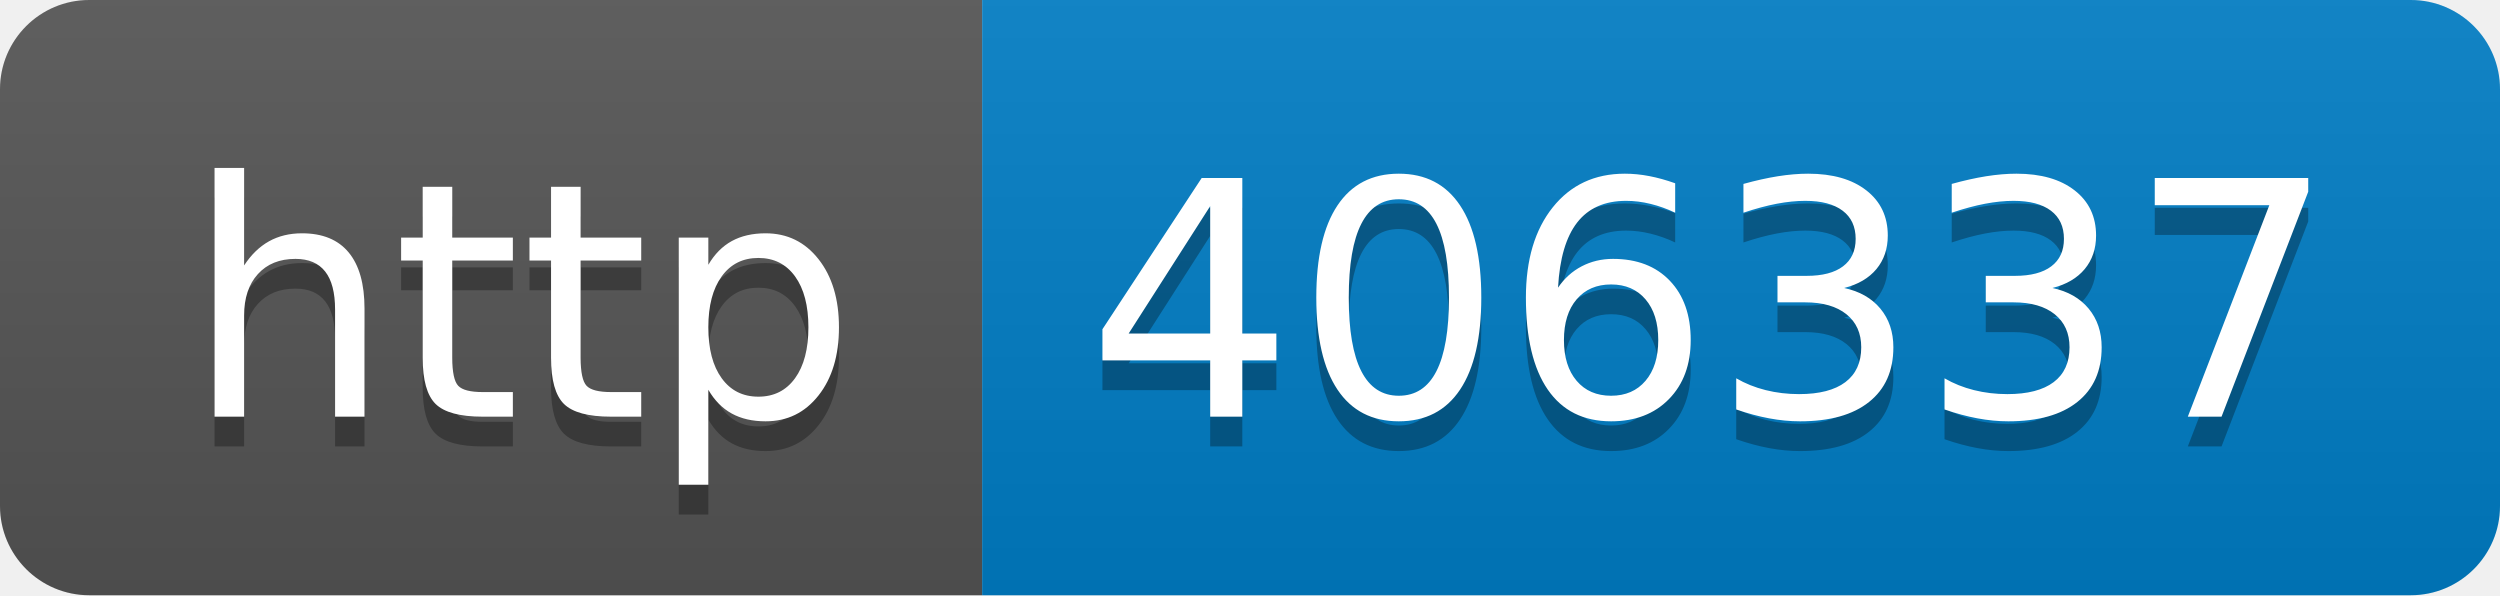
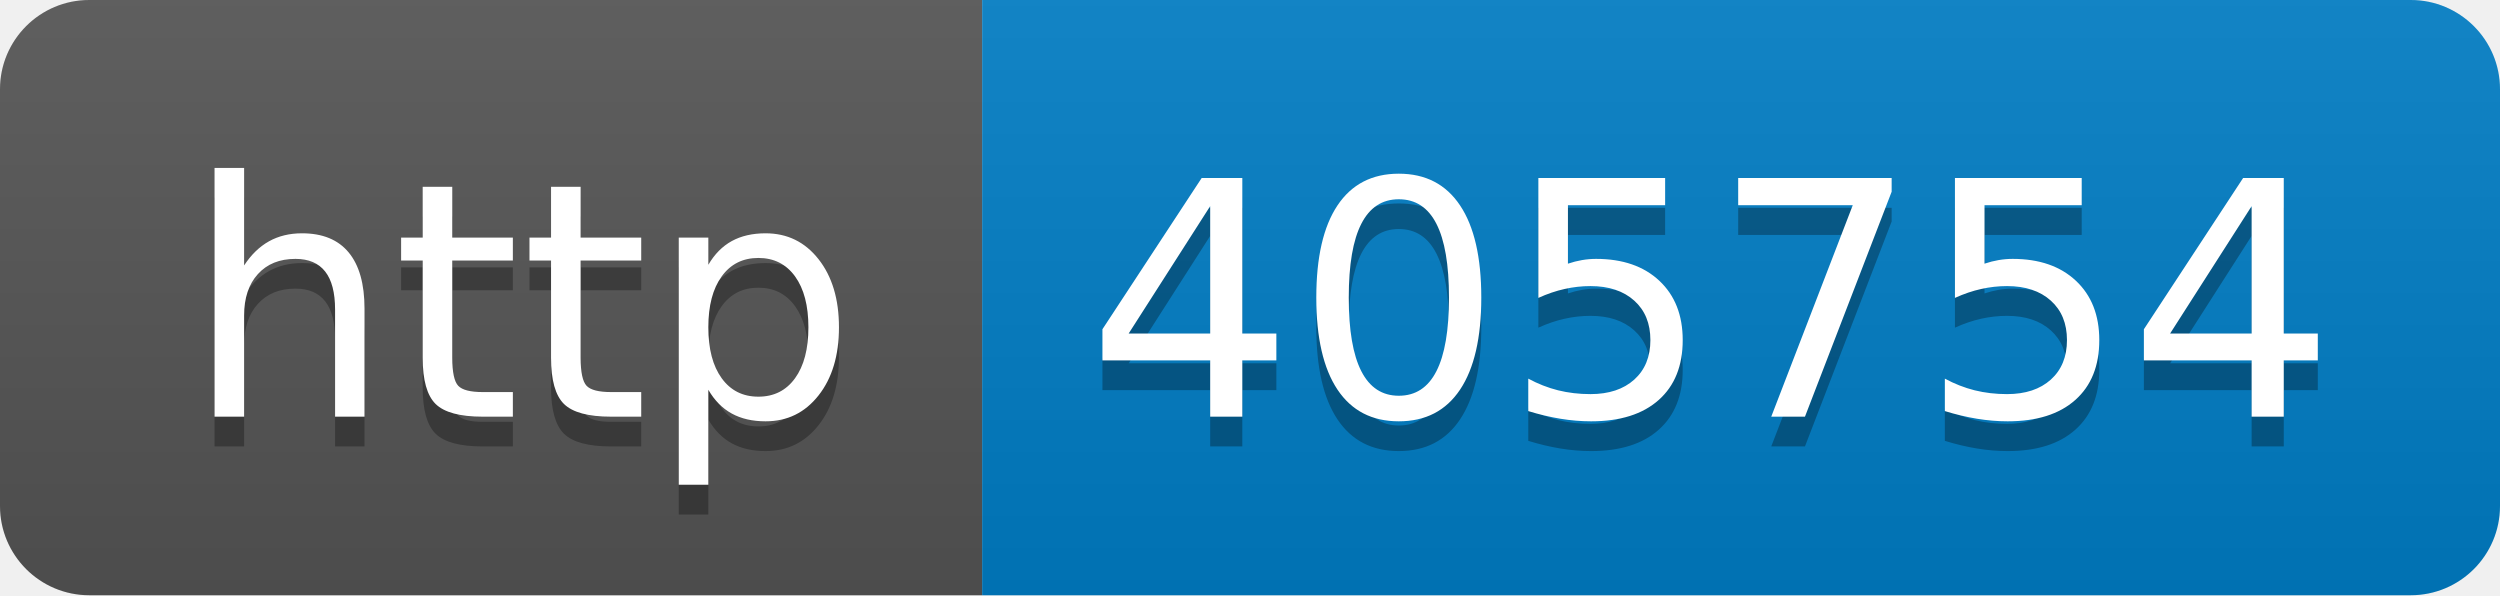
- <svg xmlns="http://www.w3.org/2000/svg" width="84" height="20" role="img" aria-label="http: 406337">
+ <svg xmlns="http://www.w3.org/2000/svg" width="84" height="20" role="img" aria-label="http: 405754">
  <linearGradient id="s" x2="0" y2="100%">
    <stop offset="0" stop-color="#bbb" stop-opacity=".1" />
    <stop offset="1" stop-opacity=".1" />
  </linearGradient>
  <clipPath id="r">
    <rect width="84" height="20" rx="3" fill="#fff" />
  </clipPath>
  <g clip-path="url(#r)">
    <rect width="33" height="20" fill="#555" />
    <rect x="33" width="51" height="20" fill="#007ec6" />
    <rect width="84" height="20" fill="url(#s)" />
  </g>
  <g fill="#fff" text-anchor="middle" font-family="Verdana,Geneva,DejaVu Sans,sans-serif" text-rendering="geometricPrecision" font-size="110">
    <text aria-hidden="true" x="175" y="150" fill="#010101" fill-opacity=".3" transform="scale(.1)" textLength="230">http</text>
    <text x="175" y="140" transform="scale(.1)" fill="#fff" textLength="230">http</text>
-     <text aria-hidden="true" x="575" y="150" fill="#010101" fill-opacity=".3" transform="scale(.1)" textLength="410">406337</text>
-     <text x="575" y="140" transform="scale(.1)" fill="#fff" textLength="410">406337</text>
+     <text aria-hidden="true" x="575" y="150" fill="#010101" fill-opacity=".3" transform="scale(.1)" textLength="410">405754</text>
+     <text x="575" y="140" transform="scale(.1)" fill="#fff" textLength="410">405754</text>
  </g>
</svg>
